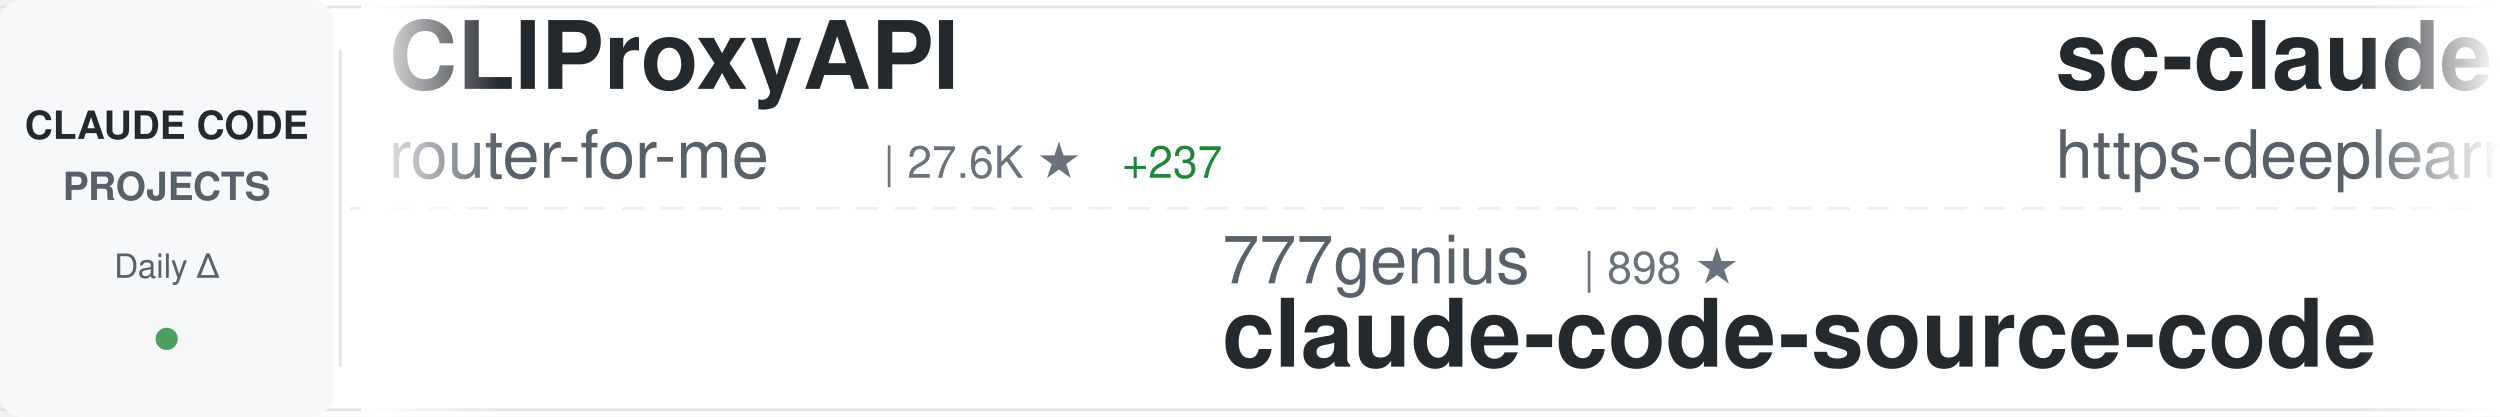
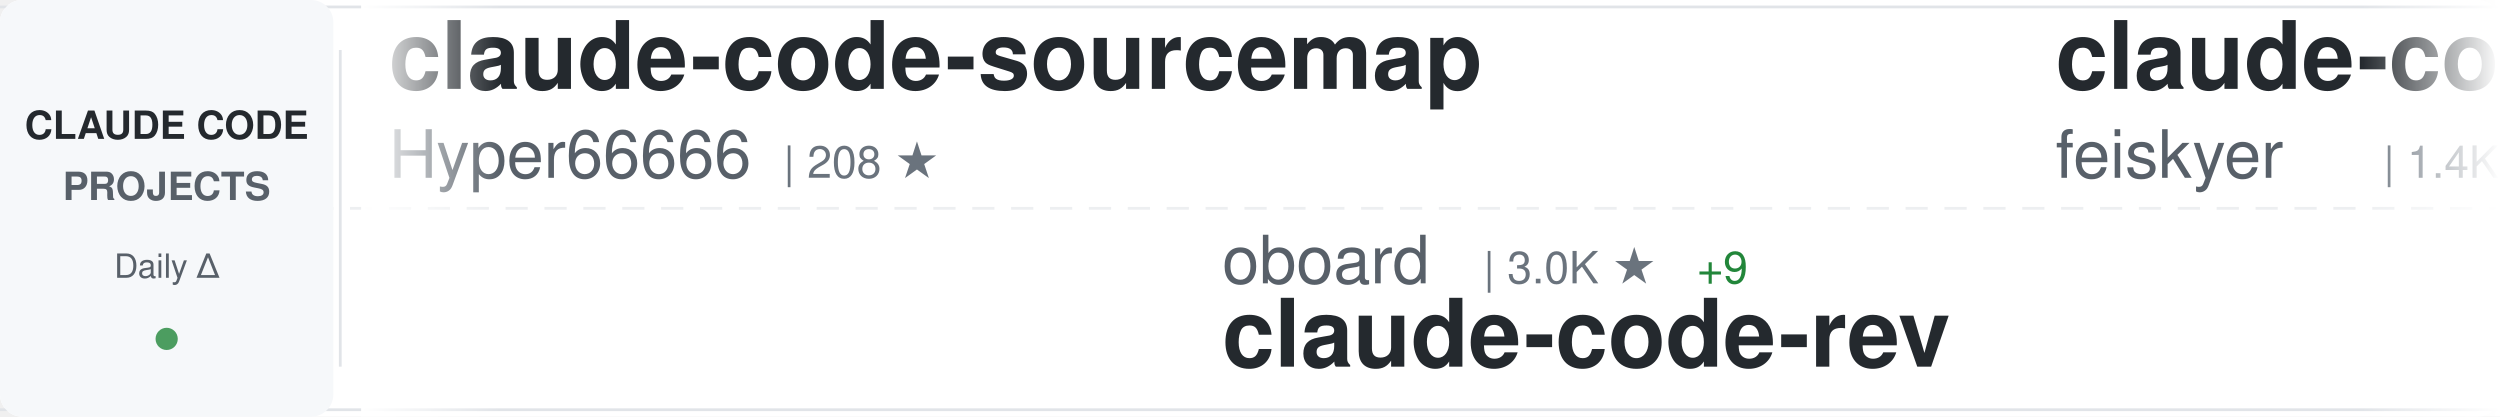
<svg xmlns="http://www.w3.org/2000/svg" width="900" height="150">
  <defs>
    <linearGradient id="awesomeLeftFade" x1="0%" y1="0%" x2="100%" y2="0%">
      <stop offset="0%" style="stop-color:#ffffff;stop-opacity:1" />
      <stop offset="100%" style="stop-color:#ffffff;stop-opacity:0" />
    </linearGradient>
    <linearGradient id="awesomeRightFade" x1="0%" y1="0%" x2="100%" y2="0%">
      <stop offset="0%" style="stop-color:#ffffff;stop-opacity:0" />
      <stop offset="100%" style="stop-color:#ffffff;stop-opacity:1" />
    </linearGradient>
  </defs>
  <rect width="900" height="150" fill="#ffffff" rx="8" />
  <rect x="0" y="2" width="900" height="1" fill="#e1e4e8" />
  <rect x="0" y="147" width="900" height="1" fill="#e1e4e8" />
  <line x1="0" y1="75" x2="900" y2="75" stroke="#e1e4e8" stroke-width="1" stroke-dasharray="8 6" opacity="0.6" />
  <rect x="0" y="0" width="120" height="150" fill="#f6f8fa" rx="8" />
  <text x="60" y="50" font-family="-apple-system, BlinkMacSystemFont, 'Segoe UI', Helvetica, Arial, sans-serif" font-size="14" font-weight="600" fill="#24292e" text-anchor="middle">CLAUDE CODE</text>
  <text x="60" y="72" font-family="-apple-system, BlinkMacSystemFont, 'Segoe UI', Helvetica, Arial, sans-serif" font-size="14" font-weight="600" fill="#586069" text-anchor="middle">PROJECTS</text>
  <text x="60" y="100" font-family="-apple-system, BlinkMacSystemFont, 'Segoe UI', Helvetica, Arial, sans-serif" font-size="12" font-weight="500" fill="#586069" text-anchor="middle">Daily Δ</text>
  <circle cx="60" cy="122" r="4" fill="#22863a" opacity="0.8" />
  <rect x="122" y="18" width="1" height="114" fill="#e1e4e8" />
  <clipPath id="awesomeTickerClip">
    <rect x="130" y="0" width="770" height="150" />
  </clipPath>
  <g clip-path="url(#awesomeTickerClip)">
    <g id="awesomeTickerItems">
      <animateTransform attributeName="transform" attributeType="XML" type="translate" from="0 0" to="-3000 0" dur="54s" repeatCount="indefinite" />
      <g transform="translate(0, 0)">
-         <text x="140" y="32" font-family="-apple-system, BlinkMacSystemFont, 'Segoe UI', Helvetica, Arial, sans-serif" font-size="34" font-weight="600" fill="#24292e">CLIProxyAPI</text>
-         <text x="140" y="64" font-family="-apple-system, BlinkMacSystemFont, 'Segoe UI', Helvetica, Arial, sans-serif" font-size="24" font-weight="400" fill="#586069">router-for-me</text>
-         <text x="318" y="64" font-family="-apple-system, BlinkMacSystemFont, 'Segoe UI', Helvetica, Arial, sans-serif" font-size="16" font-weight="500" fill="#6a737d">| 27.6K ★</text>
-         <text x="404" y="64" font-family="-apple-system, BlinkMacSystemFont, 'Segoe UI', Helvetica, Arial, sans-serif" font-size="16" font-weight="500" fill="#22863a"> +237</text>
+         <text x="140" y="32" font-family="-apple-system, BlinkMacSystemFont, 'Segoe UI', Helvetica, Arial, sans-serif" font-size="34" font-weight="600" fill="#24292e">claude-code-sourcemap</text>
+         <text x="140" y="64" font-family="-apple-system, BlinkMacSystemFont, 'Segoe UI', Helvetica, Arial, sans-serif" font-size="24" font-weight="400" fill="#586069">Hyper66666</text>
+         <text x="282" y="64" font-family="-apple-system, BlinkMacSystemFont, 'Segoe UI', Helvetica, Arial, sans-serif" font-size="16" font-weight="500" fill="#6a737d">| 208 ★</text>
      </g>
      <g transform="translate(300, 0)">
-         <text x="140" y="102" font-family="-apple-system, BlinkMacSystemFont, 'Segoe UI', Helvetica, Arial, sans-serif" font-size="24" font-weight="400" fill="#586069">777genius</text>
-         <text x="270" y="102" font-family="-apple-system, BlinkMacSystemFont, 'Segoe UI', Helvetica, Arial, sans-serif" font-size="16" font-weight="500" fill="#6a737d">| 898 ★</text>
-         <text x="140" y="132" font-family="-apple-system, BlinkMacSystemFont, 'Segoe UI', Helvetica, Arial, sans-serif" font-size="34" font-weight="600" fill="#24292e">claude-code-source-code</text>
+         <text x="140" y="102" font-family="-apple-system, BlinkMacSystemFont, 'Segoe UI', Helvetica, Arial, sans-serif" font-size="24" font-weight="400" fill="#586069">oboard</text>
+         <text x="234" y="102" font-family="-apple-system, BlinkMacSystemFont, 'Segoe UI', Helvetica, Arial, sans-serif" font-size="16" font-weight="500" fill="#6a737d">| 3.0K ★</text>
+         <text x="311" y="102" font-family="-apple-system, BlinkMacSystemFont, 'Segoe UI', Helvetica, Arial, sans-serif" font-size="16" font-weight="500" fill="#22863a"> +9</text>
+         <text x="140" y="132" font-family="-apple-system, BlinkMacSystemFont, 'Segoe UI', Helvetica, Arial, sans-serif" font-size="34" font-weight="600" fill="#24292e">claude-code-rev</text>
      </g>
      <g transform="translate(600, 0)">
+         <text x="140" y="32" font-family="-apple-system, BlinkMacSystemFont, 'Segoe UI', Helvetica, Arial, sans-serif" font-size="34" font-weight="600" fill="#24292e">claude-code-settings</text>
+         <text x="140" y="64" font-family="-apple-system, BlinkMacSystemFont, 'Segoe UI', Helvetica, Arial, sans-serif" font-size="24" font-weight="400" fill="#586069">feiskyer</text>
+         <text x="258" y="64" font-family="-apple-system, BlinkMacSystemFont, 'Segoe UI', Helvetica, Arial, sans-serif" font-size="16" font-weight="500" fill="#6a737d">| 1.4K ★</text>
+       </g>
+       <g transform="translate(900, 0)">
+         <text x="140" y="102" font-family="-apple-system, BlinkMacSystemFont, 'Segoe UI', Helvetica, Arial, sans-serif" font-size="24" font-weight="400" fill="#586069">fazxes</text>
+         <text x="234" y="102" font-family="-apple-system, BlinkMacSystemFont, 'Segoe UI', Helvetica, Arial, sans-serif" font-size="16" font-weight="500" fill="#6a737d">| 208 ★</text>
+         <text x="140" y="132" font-family="-apple-system, BlinkMacSystemFont, 'Segoe UI', Helvetica, Arial, sans-serif" font-size="34" font-weight="600" fill="#24292e">Claude-code</text>
+       </g>
+       <g transform="translate(1200, 0)">
        <text x="140" y="32" font-family="-apple-system, BlinkMacSystemFont, 'Segoe UI', Helvetica, Arial, sans-serif" font-size="34" font-weight="600" fill="#24292e">sc-claude-code-files</text>
        <text x="140" y="64" font-family="-apple-system, BlinkMacSystemFont, 'Segoe UI', Helvetica, Arial, sans-serif" font-size="24" font-weight="400" fill="#586069">https-deeplearning-ai</text>
        <text x="414" y="64" font-family="-apple-system, BlinkMacSystemFont, 'Segoe UI', Helvetica, Arial, sans-serif" font-size="16" font-weight="500" fill="#6a737d">| 490 ★</text>
      </g>
-       <g transform="translate(900, 0)">
-         <text x="140" y="102" font-family="-apple-system, BlinkMacSystemFont, 'Segoe UI', Helvetica, Arial, sans-serif" font-size="24" font-weight="400" fill="#586069">AprilNEA</text>
-         <text x="258" y="102" font-family="-apple-system, BlinkMacSystemFont, 'Segoe UI', Helvetica, Arial, sans-serif" font-size="16" font-weight="500" fill="#6a737d">| 372 ★</text>
-         <text x="140" y="132" font-family="-apple-system, BlinkMacSystemFont, 'Segoe UI', Helvetica, Arial, sans-serif" font-size="34" font-weight="600" fill="#24292e">claude-code-source</text>
-       </g>
-       <g transform="translate(1200, 0)">
-         <text x="140" y="32" font-family="-apple-system, BlinkMacSystemFont, 'Segoe UI', Helvetica, Arial, sans-serif" font-size="34" font-weight="600" fill="#24292e">andrej-karpathy-skills</text>
-         <text x="140" y="64" font-family="-apple-system, BlinkMacSystemFont, 'Segoe UI', Helvetica, Arial, sans-serif" font-size="24" font-weight="400" fill="#586069">forrestchang</text>
-         <text x="306" y="64" font-family="-apple-system, BlinkMacSystemFont, 'Segoe UI', Helvetica, Arial, sans-serif" font-size="16" font-weight="500" fill="#6a737d">| 69.0K ★</text>
-         <text x="392" y="64" font-family="-apple-system, BlinkMacSystemFont, 'Segoe UI', Helvetica, Arial, sans-serif" font-size="16" font-weight="500" fill="#22863a"> +5.8K</text>
-       </g>
      <g transform="translate(1500, 0)">
-         <text x="140" y="102" font-family="-apple-system, BlinkMacSystemFont, 'Segoe UI', Helvetica, Arial, sans-serif" font-size="24" font-weight="400" fill="#586069">qwibitai</text>
-         <text x="258" y="102" font-family="-apple-system, BlinkMacSystemFont, 'Segoe UI', Helvetica, Arial, sans-serif" font-size="16" font-weight="500" fill="#6a737d">| 27.6K ★</text>
-         <text x="344" y="102" font-family="-apple-system, BlinkMacSystemFont, 'Segoe UI', Helvetica, Arial, sans-serif" font-size="16" font-weight="500" fill="#22863a"> +59</text>
-         <text x="140" y="132" font-family="-apple-system, BlinkMacSystemFont, 'Segoe UI', Helvetica, Arial, sans-serif" font-size="34" font-weight="600" fill="#24292e">nanoclaw</text>
+         <text x="140" y="102" font-family="-apple-system, BlinkMacSystemFont, 'Segoe UI', Helvetica, Arial, sans-serif" font-size="24" font-weight="400" fill="#586069">Maciek-roboblog</text>
+         <text x="342" y="102" font-family="-apple-system, BlinkMacSystemFont, 'Segoe UI', Helvetica, Arial, sans-serif" font-size="16" font-weight="500" fill="#6a737d">| 7.7K ★</text>
+         <text x="419" y="102" font-family="-apple-system, BlinkMacSystemFont, 'Segoe UI', Helvetica, Arial, sans-serif" font-size="16" font-weight="500" fill="#22863a"> +23</text>
+         <text x="140" y="132" font-family="-apple-system, BlinkMacSystemFont, 'Segoe UI', Helvetica, Arial, sans-serif" font-size="34" font-weight="600" fill="#24292e">Claude-Code-Usage-Monito...</text>
      </g>
      <g transform="translate(1800, 0)">
-         <text x="140" y="32" font-family="-apple-system, BlinkMacSystemFont, 'Segoe UI', Helvetica, Arial, sans-serif" font-size="34" font-weight="600" fill="#24292e">free-claude-code</text>
-         <text x="140" y="64" font-family="-apple-system, BlinkMacSystemFont, 'Segoe UI', Helvetica, Arial, sans-serif" font-size="24" font-weight="400" fill="#586069">Alishahryar1</text>
-         <text x="306" y="64" font-family="-apple-system, BlinkMacSystemFont, 'Segoe UI', Helvetica, Arial, sans-serif" font-size="16" font-weight="500" fill="#6a737d">| 2.0K ★</text>
-         <text x="383" y="64" font-family="-apple-system, BlinkMacSystemFont, 'Segoe UI', Helvetica, Arial, sans-serif" font-size="16" font-weight="500" fill="#22863a"> +14</text>
+         <text x="140" y="32" font-family="-apple-system, BlinkMacSystemFont, 'Segoe UI', Helvetica, Arial, sans-serif" font-size="34" font-weight="600" fill="#24292e">claude_code_bridge</text>
+         <text x="140" y="64" font-family="-apple-system, BlinkMacSystemFont, 'Segoe UI', Helvetica, Arial, sans-serif" font-size="24" font-weight="400" fill="#586069">bfly123</text>
+         <text x="246" y="64" font-family="-apple-system, BlinkMacSystemFont, 'Segoe UI', Helvetica, Arial, sans-serif" font-size="16" font-weight="500" fill="#6a737d">| 2.3K ★</text>
+         <text x="323" y="64" font-family="-apple-system, BlinkMacSystemFont, 'Segoe UI', Helvetica, Arial, sans-serif" font-size="16" font-weight="500" fill="#22863a"> +11</text>
      </g>
      <g transform="translate(2100, 0)">
-         <text x="140" y="102" font-family="-apple-system, BlinkMacSystemFont, 'Segoe UI', Helvetica, Arial, sans-serif" font-size="24" font-weight="400" fill="#586069">alirezarezvani</text>
-         <text x="330" y="102" font-family="-apple-system, BlinkMacSystemFont, 'Segoe UI', Helvetica, Arial, sans-serif" font-size="16" font-weight="500" fill="#6a737d">| 12.1K ★</text>
-         <text x="416" y="102" font-family="-apple-system, BlinkMacSystemFont, 'Segoe UI', Helvetica, Arial, sans-serif" font-size="16" font-weight="500" fill="#22863a"> +143</text>
-         <text x="140" y="132" font-family="-apple-system, BlinkMacSystemFont, 'Segoe UI', Helvetica, Arial, sans-serif" font-size="34" font-weight="600" fill="#24292e">claude-skills</text>
+         <text x="140" y="102" font-family="-apple-system, BlinkMacSystemFont, 'Segoe UI', Helvetica, Arial, sans-serif" font-size="24" font-weight="400" fill="#586069">rohitg00</text>
+         <text x="258" y="102" font-family="-apple-system, BlinkMacSystemFont, 'Segoe UI', Helvetica, Arial, sans-serif" font-size="16" font-weight="500" fill="#6a737d">| 1.4K ★</text>
+         <text x="335" y="102" font-family="-apple-system, BlinkMacSystemFont, 'Segoe UI', Helvetica, Arial, sans-serif" font-size="16" font-weight="500" fill="#22863a"> +17</text>
+         <text x="140" y="132" font-family="-apple-system, BlinkMacSystemFont, 'Segoe UI', Helvetica, Arial, sans-serif" font-size="34" font-weight="600" fill="#24292e">awesome-claude-code-tool...</text>
      </g>
      <g transform="translate(2400, 0)">
-         <text x="140" y="32" font-family="-apple-system, BlinkMacSystemFont, 'Segoe UI', Helvetica, Arial, sans-serif" font-size="34" font-weight="600" fill="#24292e">claude-code-from-scratch</text>
-         <text x="140" y="64" font-family="-apple-system, BlinkMacSystemFont, 'Segoe UI', Helvetica, Arial, sans-serif" font-size="24" font-weight="400" fill="#586069">Windy3f3f3f3f</text>
-         <text x="318" y="64" font-family="-apple-system, BlinkMacSystemFont, 'Segoe UI', Helvetica, Arial, sans-serif" font-size="16" font-weight="500" fill="#6a737d">| 970 ★</text>
-         <text x="386" y="64" font-family="-apple-system, BlinkMacSystemFont, 'Segoe UI', Helvetica, Arial, sans-serif" font-size="16" font-weight="500" fill="#22863a"> +13</text>
+         <text x="140" y="32" font-family="-apple-system, BlinkMacSystemFont, 'Segoe UI', Helvetica, Arial, sans-serif" font-size="34" font-weight="600" fill="#24292e">claude-code-source-code-...</text>
+         <text x="140" y="64" font-family="-apple-system, BlinkMacSystemFont, 'Segoe UI', Helvetica, Arial, sans-serif" font-size="24" font-weight="400" fill="#586069">ghuntley</text>
+         <text x="258" y="64" font-family="-apple-system, BlinkMacSystemFont, 'Segoe UI', Helvetica, Arial, sans-serif" font-size="16" font-weight="500" fill="#6a737d">| 973 ★</text>
      </g>
      <g transform="translate(2700, 0)">
-         <text x="140" y="102" font-family="-apple-system, BlinkMacSystemFont, 'Segoe UI', Helvetica, Arial, sans-serif" font-size="24" font-weight="400" fill="#586069">anthropics</text>
-         <text x="282" y="102" font-family="-apple-system, BlinkMacSystemFont, 'Segoe UI', Helvetica, Arial, sans-serif" font-size="16" font-weight="500" fill="#6a737d">| 17.5K ★</text>
-         <text x="368" y="102" font-family="-apple-system, BlinkMacSystemFont, 'Segoe UI', Helvetica, Arial, sans-serif" font-size="16" font-weight="500" fill="#22863a"> +103</text>
-         <text x="140" y="132" font-family="-apple-system, BlinkMacSystemFont, 'Segoe UI', Helvetica, Arial, sans-serif" font-size="34" font-weight="600" fill="#24292e">claude-plugins-official</text>
+         <text x="140" y="102" font-family="-apple-system, BlinkMacSystemFont, 'Segoe UI', Helvetica, Arial, sans-serif" font-size="24" font-weight="400" fill="#586069">RichardAtCT</text>
+         <text x="294" y="102" font-family="-apple-system, BlinkMacSystemFont, 'Segoe UI', Helvetica, Arial, sans-serif" font-size="16" font-weight="500" fill="#6a737d">| 2.5K ★</text>
+         <text x="371" y="102" font-family="-apple-system, BlinkMacSystemFont, 'Segoe UI', Helvetica, Arial, sans-serif" font-size="16" font-weight="500" fill="#22863a"> +9</text>
+         <text x="140" y="132" font-family="-apple-system, BlinkMacSystemFont, 'Segoe UI', Helvetica, Arial, sans-serif" font-size="34" font-weight="600" fill="#24292e">claude-code-telegram</text>
      </g>
      <g transform="translate(3000, 0)">
-         <text x="140" y="32" font-family="-apple-system, BlinkMacSystemFont, 'Segoe UI', Helvetica, Arial, sans-serif" font-size="34" font-weight="600" fill="#24292e">CLIProxyAPI</text>
-         <text x="140" y="64" font-family="-apple-system, BlinkMacSystemFont, 'Segoe UI', Helvetica, Arial, sans-serif" font-size="24" font-weight="400" fill="#586069">router-for-me</text>
-         <text x="318" y="64" font-family="-apple-system, BlinkMacSystemFont, 'Segoe UI', Helvetica, Arial, sans-serif" font-size="16" font-weight="500" fill="#6a737d">| 27.6K ★</text>
-         <text x="404" y="64" font-family="-apple-system, BlinkMacSystemFont, 'Segoe UI', Helvetica, Arial, sans-serif" font-size="16" font-weight="500" fill="#22863a"> +237</text>
+         <text x="140" y="32" font-family="-apple-system, BlinkMacSystemFont, 'Segoe UI', Helvetica, Arial, sans-serif" font-size="34" font-weight="600" fill="#24292e">claude-code-sourcemap</text>
+         <text x="140" y="64" font-family="-apple-system, BlinkMacSystemFont, 'Segoe UI', Helvetica, Arial, sans-serif" font-size="24" font-weight="400" fill="#586069">Hyper66666</text>
+         <text x="282" y="64" font-family="-apple-system, BlinkMacSystemFont, 'Segoe UI', Helvetica, Arial, sans-serif" font-size="16" font-weight="500" fill="#6a737d">| 208 ★</text>
      </g>
      <g transform="translate(3300, 0)">
-         <text x="140" y="102" font-family="-apple-system, BlinkMacSystemFont, 'Segoe UI', Helvetica, Arial, sans-serif" font-size="24" font-weight="400" fill="#586069">777genius</text>
-         <text x="270" y="102" font-family="-apple-system, BlinkMacSystemFont, 'Segoe UI', Helvetica, Arial, sans-serif" font-size="16" font-weight="500" fill="#6a737d">| 898 ★</text>
-         <text x="140" y="132" font-family="-apple-system, BlinkMacSystemFont, 'Segoe UI', Helvetica, Arial, sans-serif" font-size="34" font-weight="600" fill="#24292e">claude-code-source-code</text>
+         <text x="140" y="102" font-family="-apple-system, BlinkMacSystemFont, 'Segoe UI', Helvetica, Arial, sans-serif" font-size="24" font-weight="400" fill="#586069">oboard</text>
+         <text x="234" y="102" font-family="-apple-system, BlinkMacSystemFont, 'Segoe UI', Helvetica, Arial, sans-serif" font-size="16" font-weight="500" fill="#6a737d">| 3.0K ★</text>
+         <text x="311" y="102" font-family="-apple-system, BlinkMacSystemFont, 'Segoe UI', Helvetica, Arial, sans-serif" font-size="16" font-weight="500" fill="#22863a"> +9</text>
+         <text x="140" y="132" font-family="-apple-system, BlinkMacSystemFont, 'Segoe UI', Helvetica, Arial, sans-serif" font-size="34" font-weight="600" fill="#24292e">claude-code-rev</text>
      </g>
      <g transform="translate(3600, 0)">
-         <text x="140" y="32" font-family="-apple-system, BlinkMacSystemFont, 'Segoe UI', Helvetica, Arial, sans-serif" font-size="34" font-weight="600" fill="#24292e">sc-claude-code-files</text>
-         <text x="140" y="64" font-family="-apple-system, BlinkMacSystemFont, 'Segoe UI', Helvetica, Arial, sans-serif" font-size="24" font-weight="400" fill="#586069">https-deeplearning-ai</text>
-         <text x="414" y="64" font-family="-apple-system, BlinkMacSystemFont, 'Segoe UI', Helvetica, Arial, sans-serif" font-size="16" font-weight="500" fill="#6a737d">| 490 ★</text>
+         <text x="140" y="32" font-family="-apple-system, BlinkMacSystemFont, 'Segoe UI', Helvetica, Arial, sans-serif" font-size="34" font-weight="600" fill="#24292e">claude-code-settings</text>
+         <text x="140" y="64" font-family="-apple-system, BlinkMacSystemFont, 'Segoe UI', Helvetica, Arial, sans-serif" font-size="24" font-weight="400" fill="#586069">feiskyer</text>
+         <text x="258" y="64" font-family="-apple-system, BlinkMacSystemFont, 'Segoe UI', Helvetica, Arial, sans-serif" font-size="16" font-weight="500" fill="#6a737d">| 1.4K ★</text>
      </g>
      <g transform="translate(3900, 0)">
-         <text x="140" y="102" font-family="-apple-system, BlinkMacSystemFont, 'Segoe UI', Helvetica, Arial, sans-serif" font-size="24" font-weight="400" fill="#586069">AprilNEA</text>
-         <text x="258" y="102" font-family="-apple-system, BlinkMacSystemFont, 'Segoe UI', Helvetica, Arial, sans-serif" font-size="16" font-weight="500" fill="#6a737d">| 372 ★</text>
-         <text x="140" y="132" font-family="-apple-system, BlinkMacSystemFont, 'Segoe UI', Helvetica, Arial, sans-serif" font-size="34" font-weight="600" fill="#24292e">claude-code-source</text>
+         <text x="140" y="102" font-family="-apple-system, BlinkMacSystemFont, 'Segoe UI', Helvetica, Arial, sans-serif" font-size="24" font-weight="400" fill="#586069">fazxes</text>
+         <text x="234" y="102" font-family="-apple-system, BlinkMacSystemFont, 'Segoe UI', Helvetica, Arial, sans-serif" font-size="16" font-weight="500" fill="#6a737d">| 208 ★</text>
+         <text x="140" y="132" font-family="-apple-system, BlinkMacSystemFont, 'Segoe UI', Helvetica, Arial, sans-serif" font-size="34" font-weight="600" fill="#24292e">Claude-code</text>
      </g>
    </g>
  </g>
  <rect x="130" y="0" width="50" height="150" fill="url(#awesomeLeftFade)" />
  <rect x="850" y="0" width="50" height="150" fill="url(#awesomeRightFade)" />
</svg>
